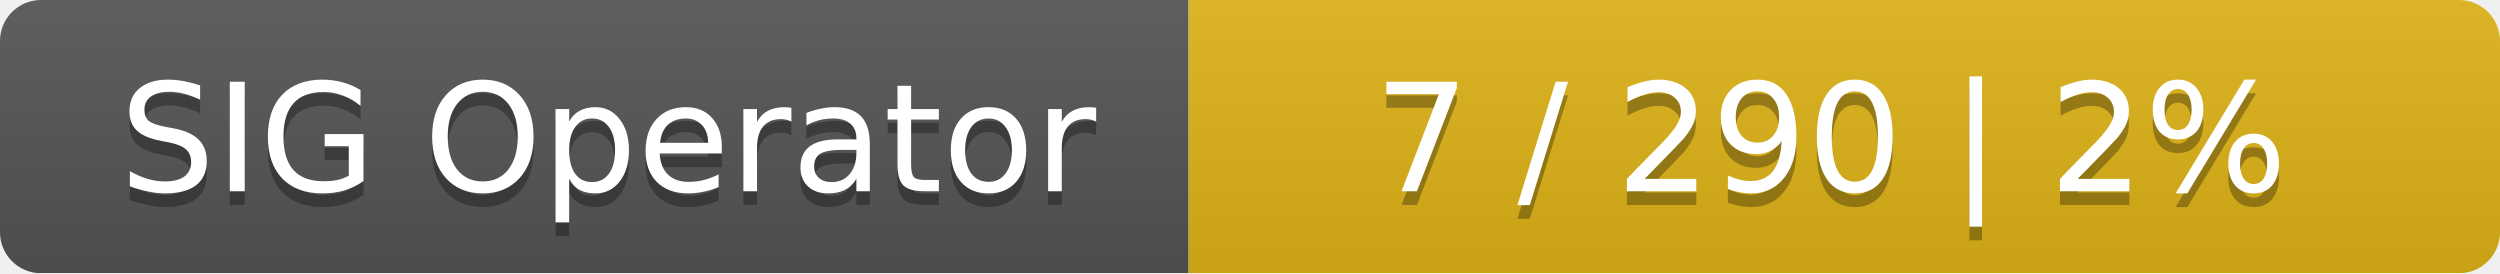
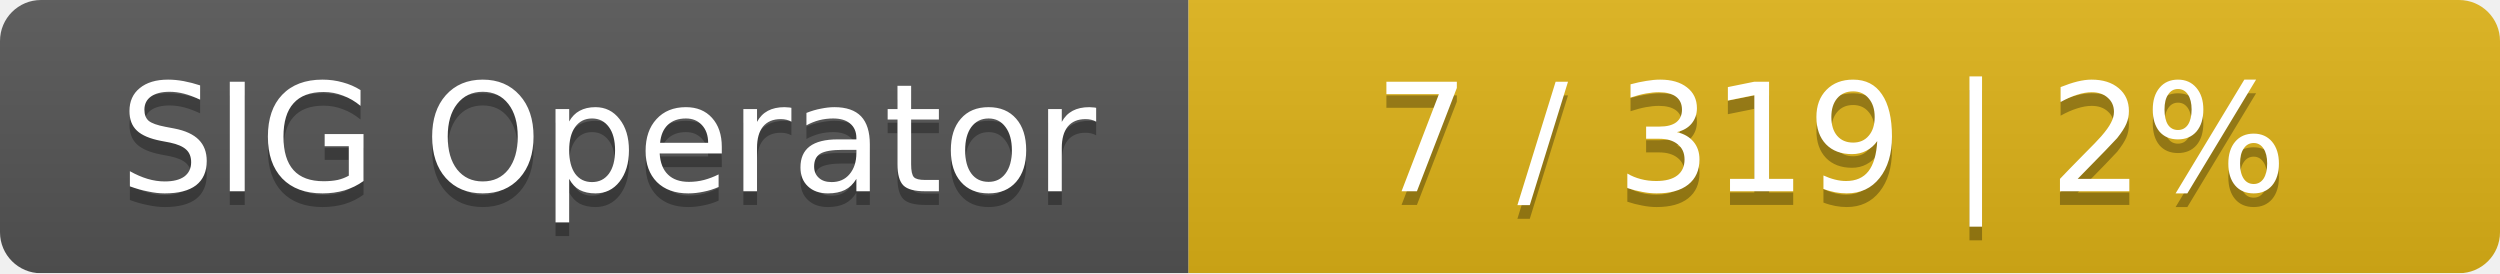
<svg xmlns="http://www.w3.org/2000/svg" width="183" height="20">
  <linearGradient id="smooth" x2="0" y2="100%">
    <stop offset="0" stop-color="#bbb" stop-opacity=".1" />
    <stop offset="1" stop-opacity=".1" />
  </linearGradient>
  <mask id="round">
    <rect width="183" height="20" rx="3" fill="#fff" />
  </mask>
  <g mask="url(#round)">
    <rect width="87" height="20" fill="#555" />
    <rect x="87" width="96" height="20" fill="#dfb317" />
    <rect width="183" height="20" fill="url(#smooth)" />
  </g>
  <g fill="#fff" text-anchor="middle" font-family="DejaVu Sans,Verdana,Geneva,sans-serif" font-size="11">
    <text x="44.5" y="15" fill="#010101" fill-opacity=".3">SIG Operator</text>
    <text x="44.5" y="14">SIG Operator</text>
-     <text x="134" y="15" fill="#010101" fill-opacity=".3">7 / 290    |    2%</text>
-     <text x="134" y="14">7 / 290    |    2%</text>
+     <text x="134" y="15" fill="#010101" fill-opacity=".3">7 / 319    |    2%</text>
+     <text x="134" y="14">7 / 319    |    2%</text>
  </g>
</svg>
